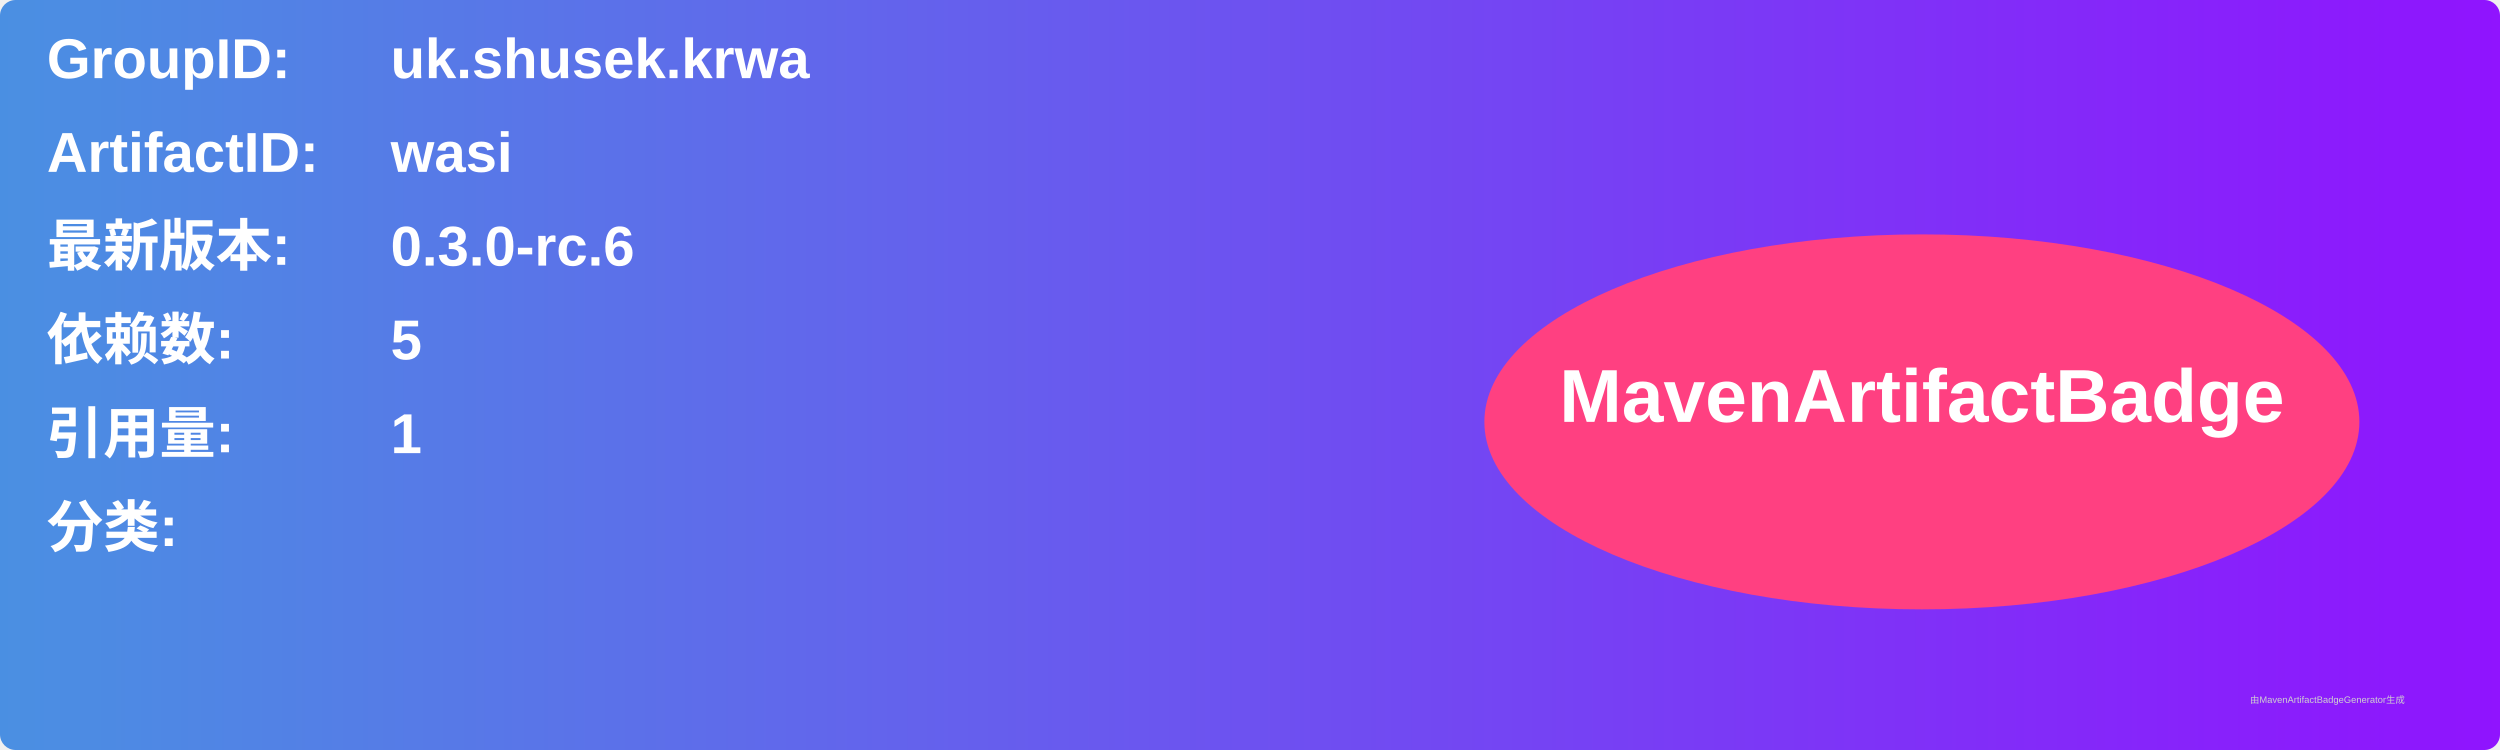
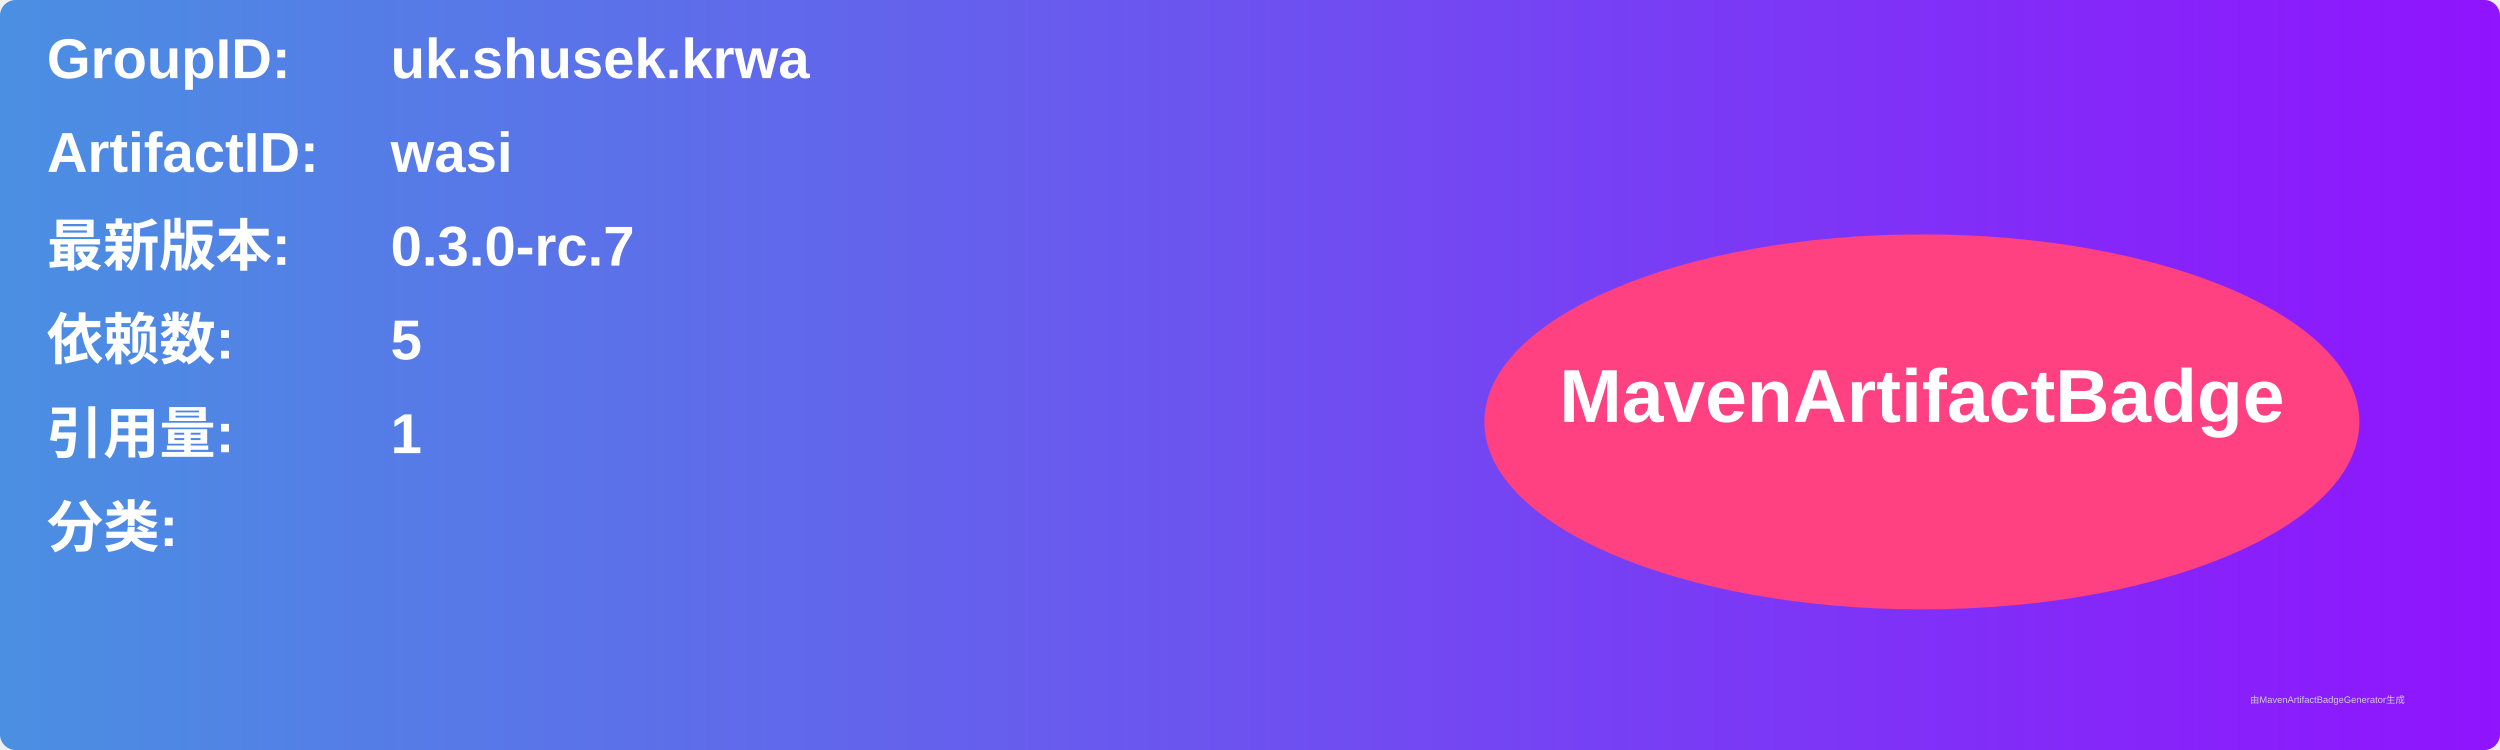
<svg xmlns="http://www.w3.org/2000/svg" width="800" height="240" viewBox="0 0 800 240">
  <linearGradient id="grad" x1="0%" y1="0%" x2="100%" y2="0%">
    <stop offset="0%" stop-color="#4a90e2" />
    <stop offset="100%" stop-color="#9013fe" />
  </linearGradient>
  <rect width="100%" height="100%" rx="5" ry="5" fill="url(#grad)" />
  <g transform="translate(15, 15)">
    <text x="0" y="10" font-family="Arial" font-size="18" fill="white" font-weight="bold" width="260">GroupID:</text>
    <text x="110" y="10" font-family="Arial" font-size="18" fill="white" font-weight="bold" width="460">uk.shusek.krwa</text>
    <text x="0" y="40" font-family="Arial" font-size="18" fill="white" font-weight="bold" width="260">ArtifactID:</text>
    <text x="110" y="40" font-family="Arial" font-size="18" fill="white" font-weight="bold" width="460">wasi</text>
    <text x="0" y="70" font-family="Arial" font-size="18" fill="white" font-weight="bold">最新版本:</text>
    <text x="110" y="70" font-family="Arial" font-size="18" fill="white" font-weight="bold">
-       <tspan font-weight="bold">0.3.0-rc.6</tspan>
+       <tspan font-weight="bold">0.3.0-rc.7</tspan>
    </text>
    <text x="0" y="100" font-family="Arial" font-size="18" fill="white" font-weight="bold">依赖数: </text>
    <text x="110" y="100" font-family="Arial" font-size="18" fill="white">
      <tspan font-weight="bold">5</tspan>
    </text>
    <text x="0" y="130" font-family="Arial" font-size="18" fill="white" font-weight="bold">引用量: </text>
    <text x="110" y="130" font-family="Arial" font-size="18" fill="white">
      <tspan font-weight="bold">1</tspan>
    </text>
    <text x="0" y="160" font-family="Arial" font-size="18" fill="white" font-weight="bold">分类:</text>
    <text x="10" y="190" font-family="Arial" font-size="10" fill="white">
      <tspan font-weight="bold" />
    </text>
    <ellipse cx="600" cy="120" rx="140" ry="60" fill="#ff4081" />
    <text x="600" y="120" text-anchor="middle" font-family="Arial" font-size="24" fill="white" font-weight="bold">MavenArtifactBadge</text>
  </g>
  <text x="720" y="225" font-family="Arial" font-size="3" fill="#d0d0d0">由MavenArtifactBadgeGenerator生成</text>
</svg>
